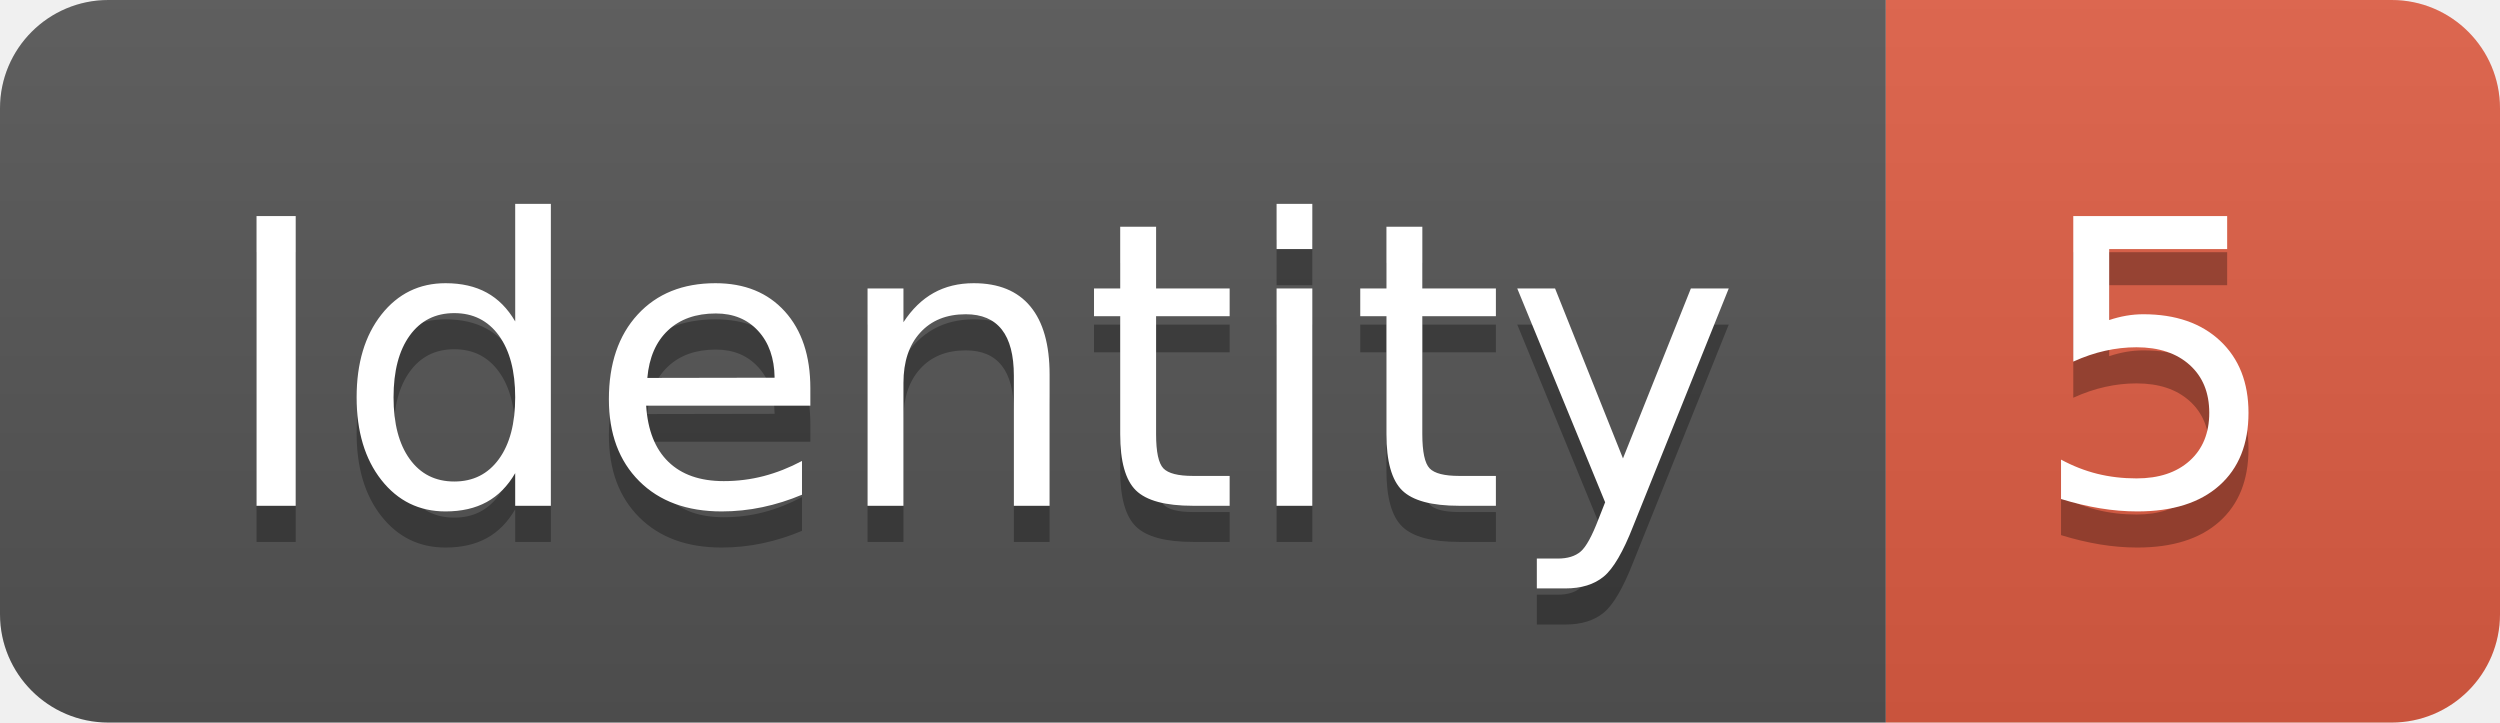
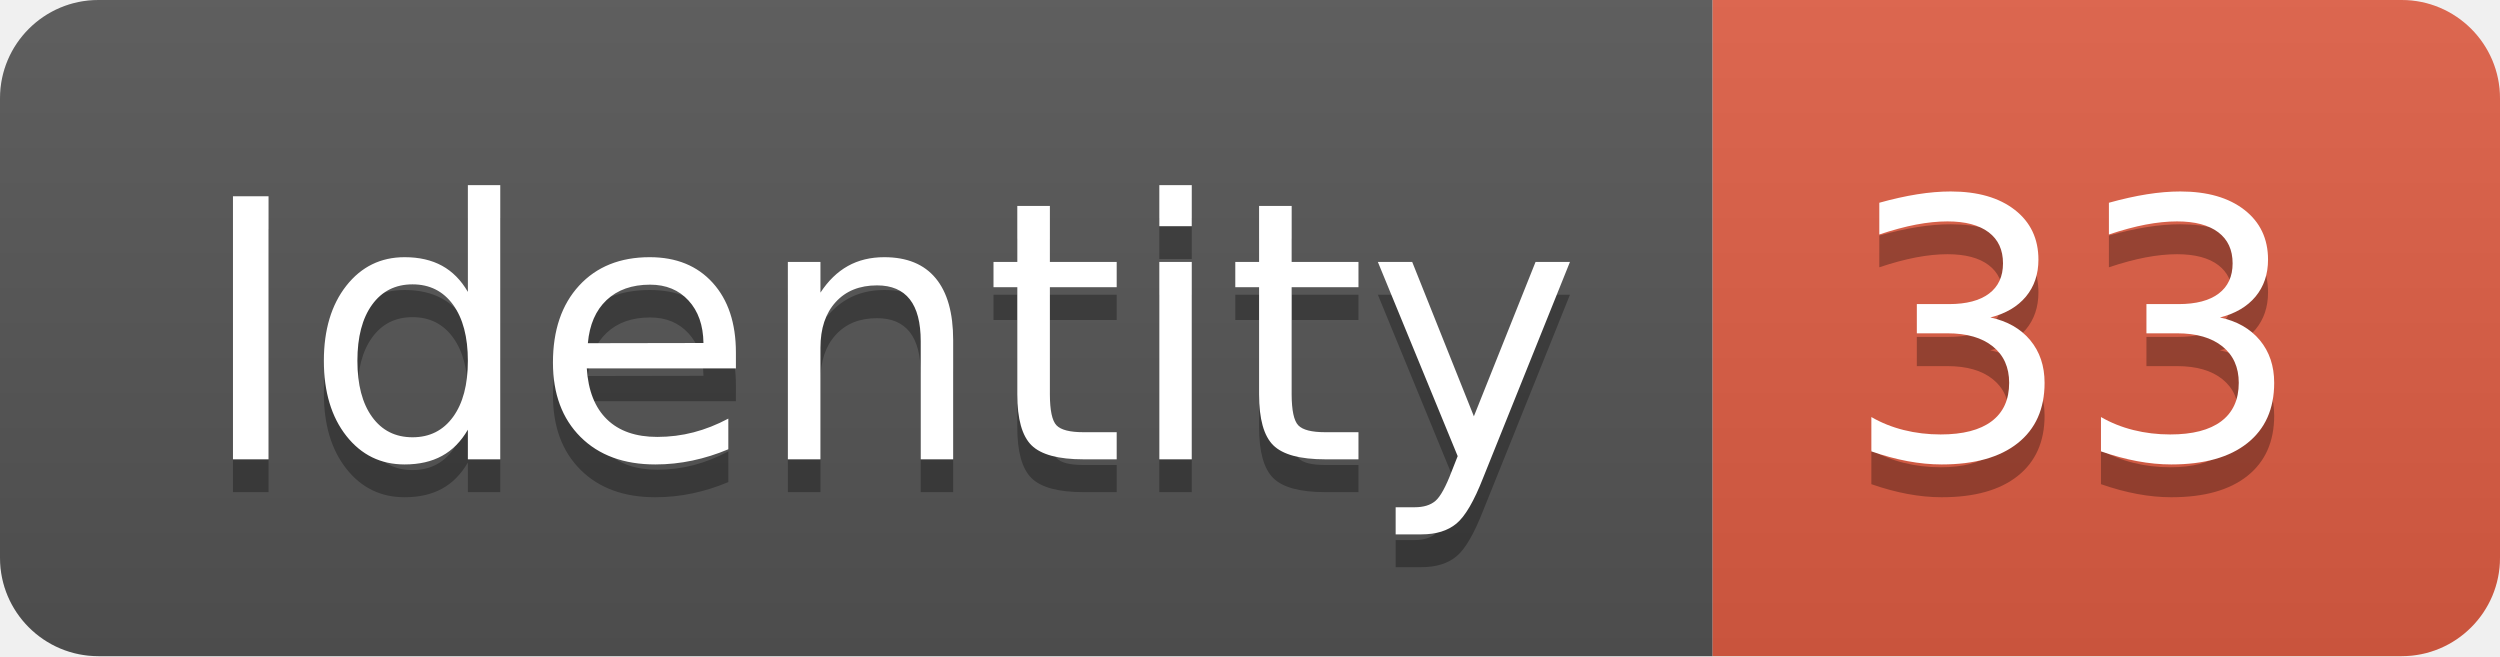
- <svg xmlns="http://www.w3.org/2000/svg" width="69.2" height="20">
+ <svg xmlns="http://www.w3.org/2000/svg" width="76.2" height="20">
  <linearGradient id="smooth" x2="0" y2="100%">
    <stop offset="0" stop-color="#bbb" stop-opacity=".1" />
    <stop offset="1" stop-opacity=".1" />
  </linearGradient>
  <clipPath id="round">
-     <rect width="69.2" height="20" rx="3" fill="#fff" />
+     <rect width="76.2" height="20" rx="3" fill="#fff" />
  </clipPath>
  <g clip-path="url(#round)">
    <rect width="52.2" height="20" fill="#555" />
-     <rect x="52.2" width="17.0" height="20" fill="#e05d44" />
-     <rect width="69.2" height="20" fill="url(#smooth)" />
+     <rect x="52.2" width="24.0" height="20" fill="#e05d44" />
+     <rect width="76.2" height="20" fill="url(#smooth)" />
  </g>
  <g fill="#fff" text-anchor="middle" font-family="DejaVu Sans,Verdana,Geneva,sans-serif" font-size="110">
    <text x="271.0" y="150" fill="#010101" fill-opacity=".3" transform="scale(0.1)" textLength="422.0" lengthAdjust="spacing">Identity</text>
    <text x="271.0" y="140" transform="scale(0.1)" textLength="422.0" lengthAdjust="spacing">Identity</text>
-     <text x="597.0" y="150" fill="#010101" fill-opacity=".3" transform="scale(0.1)" textLength="70.0" lengthAdjust="spacing">5</text>
-     <text x="597.0" y="140" transform="scale(0.1)" textLength="70.0" lengthAdjust="spacing">5</text>
+     <text x="632.0" y="150" fill="#010101" fill-opacity=".3" transform="scale(0.1)" textLength="140.0" lengthAdjust="spacing">33</text>
+     <text x="632.0" y="140" transform="scale(0.1)" textLength="140.0" lengthAdjust="spacing">33</text>
  </g>
</svg>
